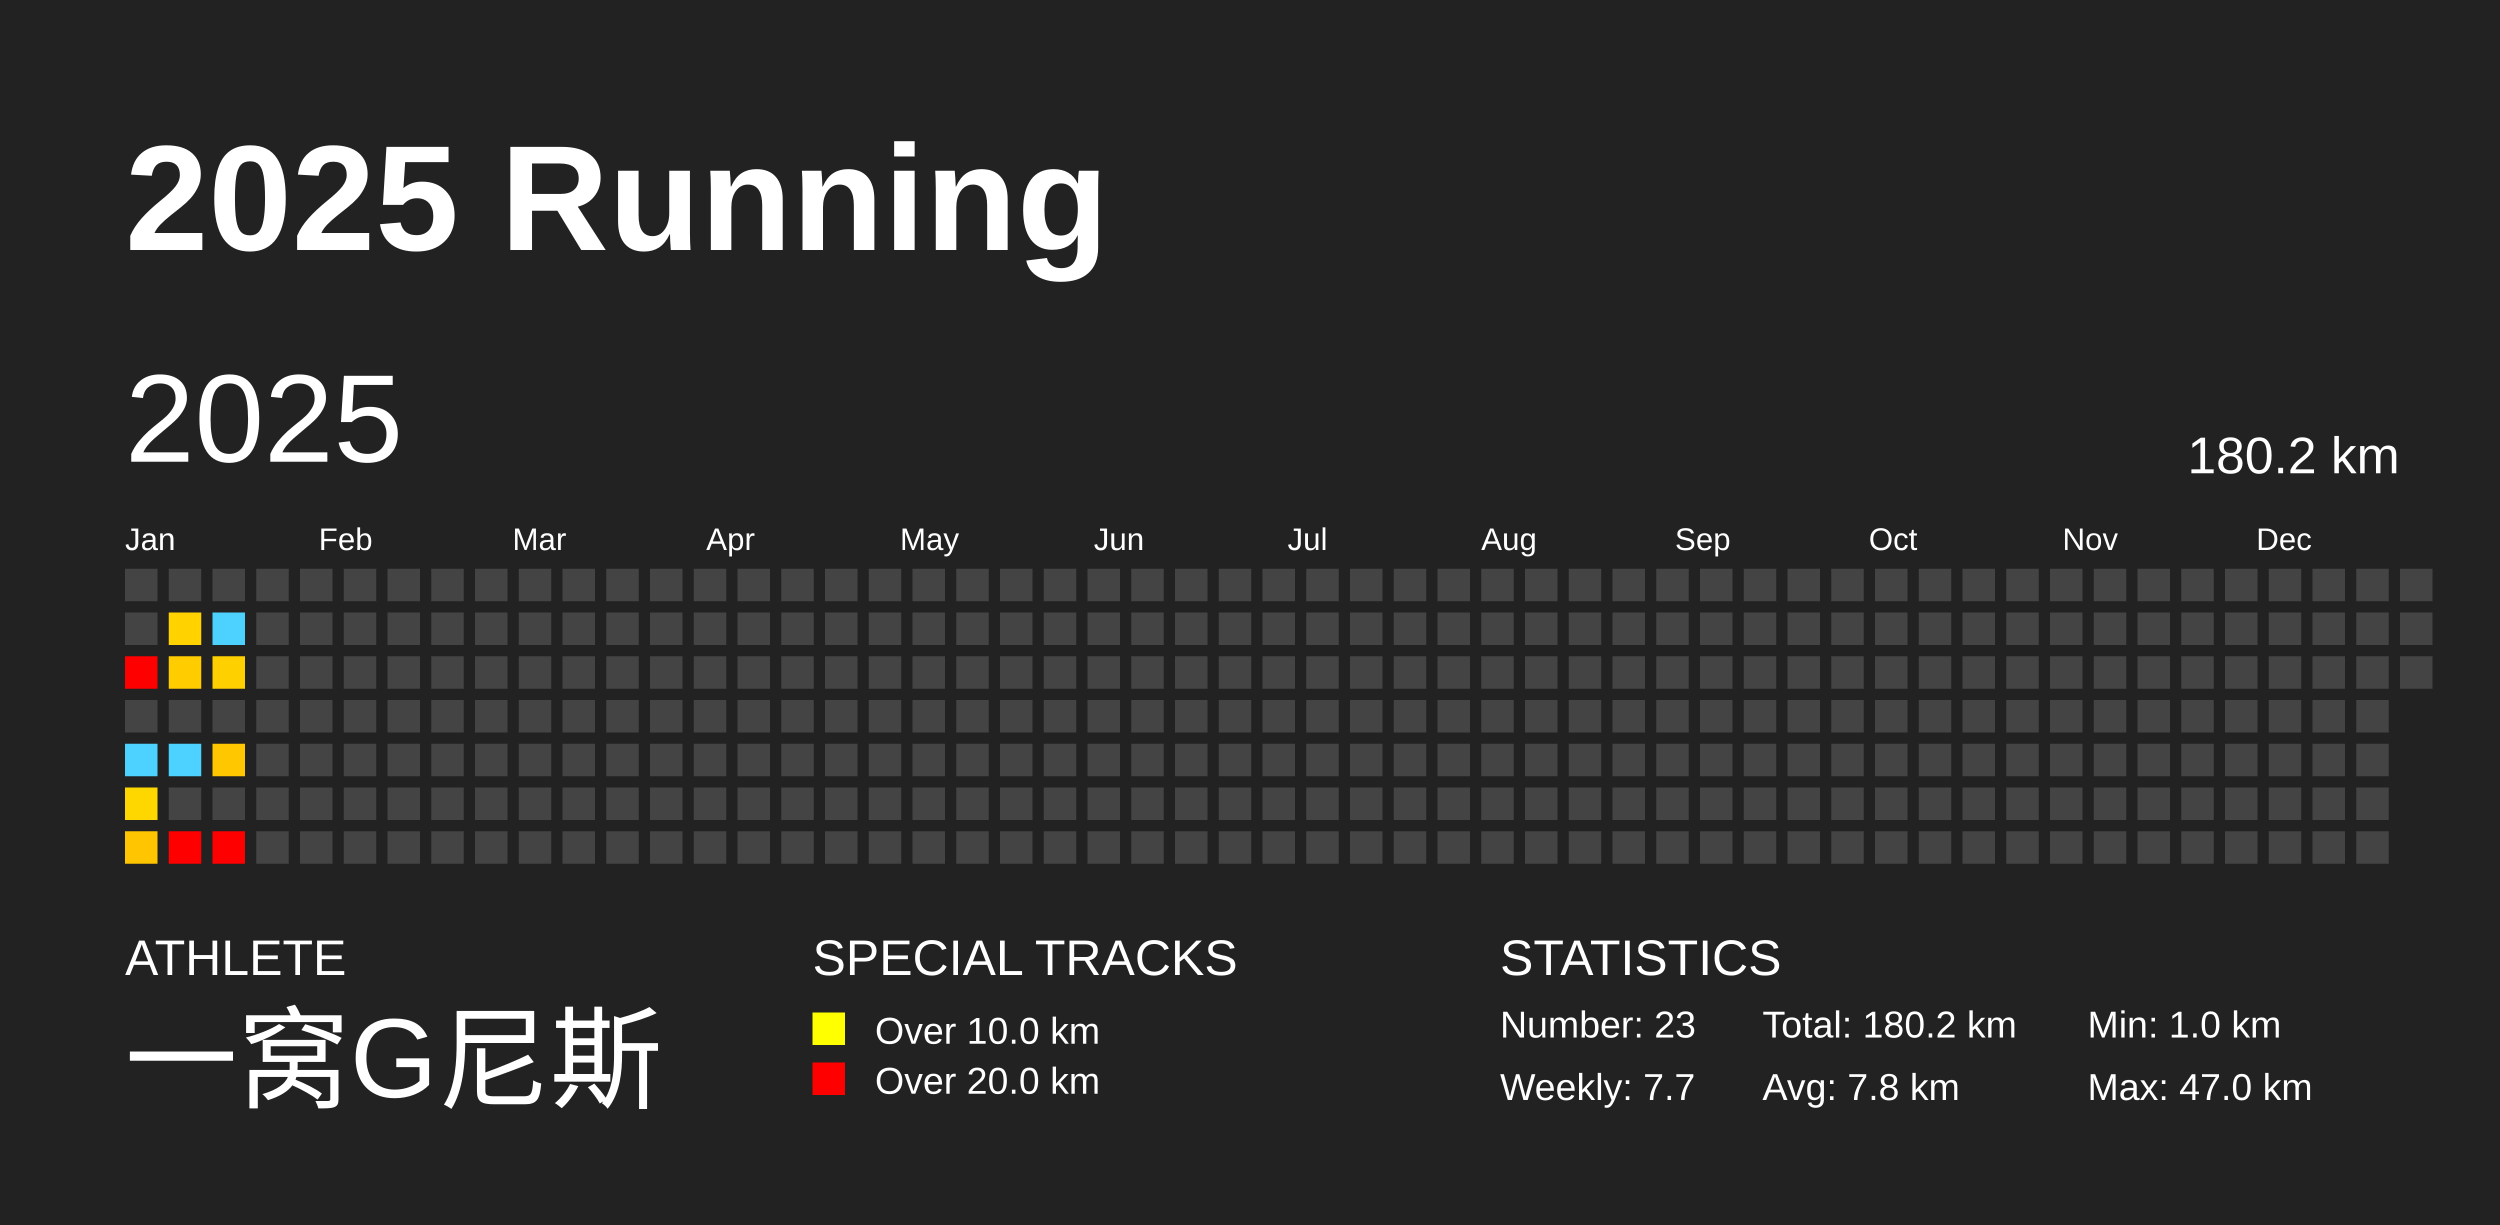
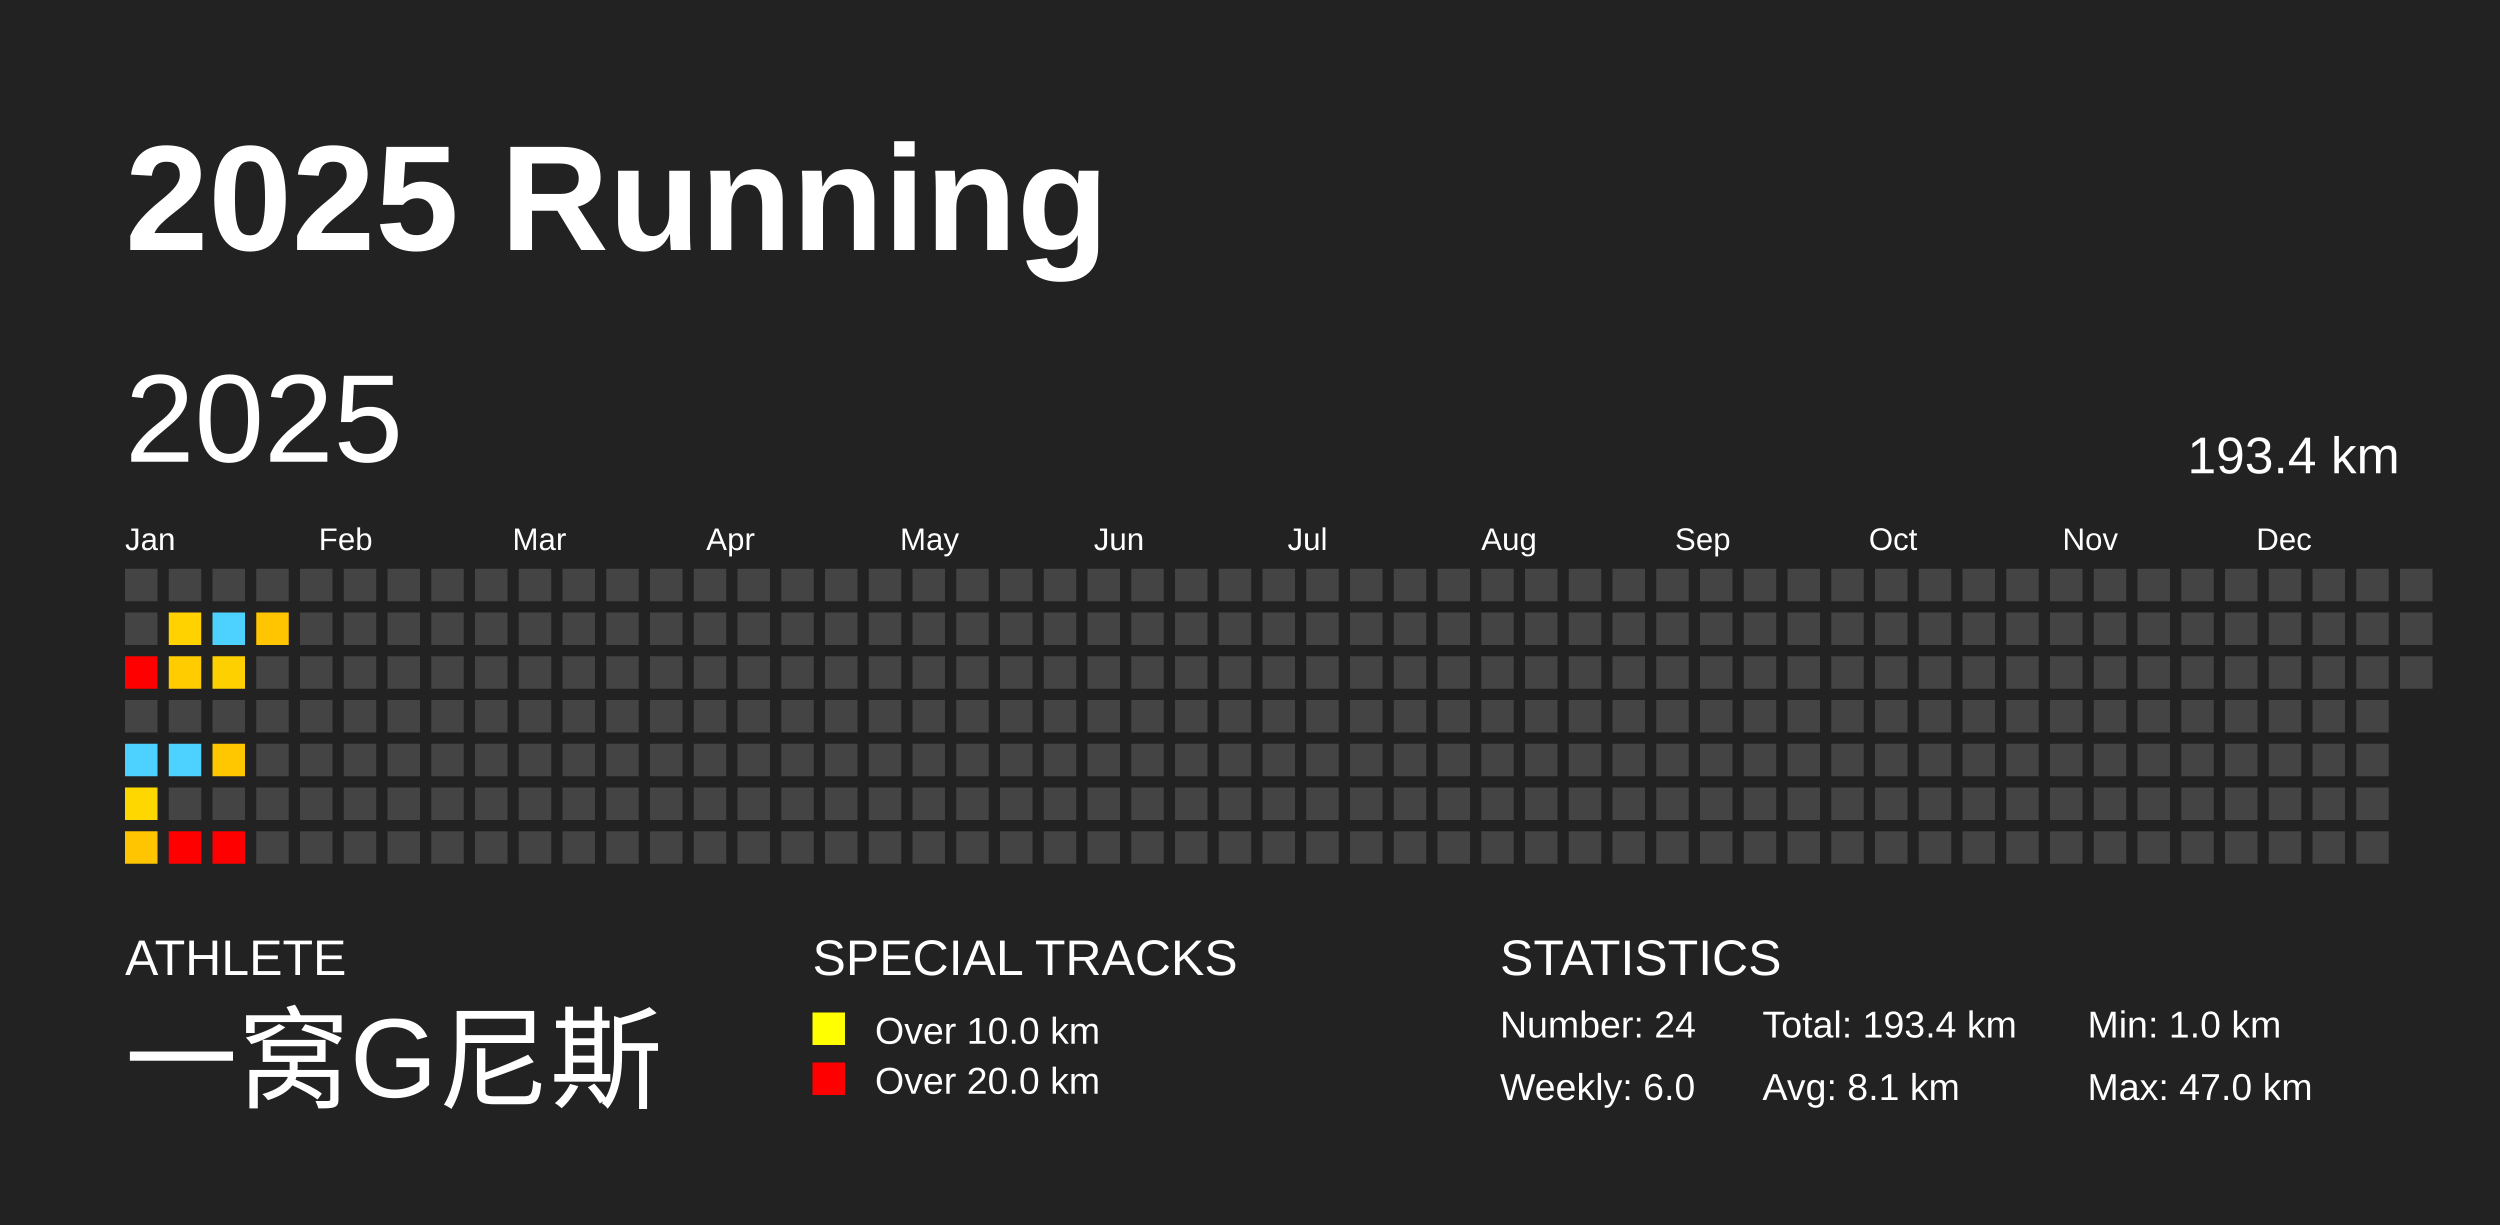
<svg xmlns="http://www.w3.org/2000/svg" baseProfile="full" height="98mm" version="1.1" viewBox="0,0,200,98" width="200mm">
  <defs />
  <rect fill="#222222" height="98" width="200" x="0" y="0" />
  <text fill="#FFFFFF" style="font-size:12px; font-family:Arial; font-weight:bold;" x="10" y="20">2025 Running</text>
  <text fill="#FFFFFF" style="font-size:4px; font-family:Arial" x="10" y="78">ATHLETE</text>
  <text fill="#FFFFFF" style="font-size:9px; font-family:Arial" x="10" y="88">一窝G尼斯</text>
  <text fill="#FFFFFF" style="font-size:4px; font-family:Arial" x="65" y="78">SPECIAL TRACKS</text>
  <rect fill="yellow" height="2.6" width="2.6" x="65" y="81" />
  <text fill="#FFFFFF" style="font-size:3px; font-family:Arial" x="70" y="83.5">Over 10.0 km</text>
  <rect fill="red" height="2.6" width="2.6" x="65" y="85" />
  <text fill="#FFFFFF" style="font-size:3px; font-family:Arial" x="70" y="87.5">Over 20.0 km</text>
  <text fill="#FFFFFF" style="font-size:4px; font-family:Arial" x="120" y="78">STATISTICS</text>
-   <text fill="#FFFFFF" style="font-size:3px; font-family:Arial" x="120" y="83">Number: 23</text>
-   <text fill="#FFFFFF" style="font-size:3px; font-family:Arial" x="120" y="88">Weekly: 7.7</text>
-   <text fill="#FFFFFF" style="font-size:3px; font-family:Arial" x="141" y="83">Total: 180.2 km</text>
-   <text fill="#FFFFFF" style="font-size:3px; font-family:Arial" x="141" y="88">Avg: 7.8 km</text>
+   <text fill="#FFFFFF" style="font-size:3px; font-family:Arial" x="120" y="83">Number: 24</text>
+   <text fill="#FFFFFF" style="font-size:3px; font-family:Arial" x="120" y="88">Weekly: 6.0</text>
+   <text fill="#FFFFFF" style="font-size:3px; font-family:Arial" x="141" y="83">Total: 193.4 km</text>
+   <text fill="#FFFFFF" style="font-size:3px; font-family:Arial" x="141" y="88">Avg: 8.1 km</text>
  <text fill="#FFFFFF" style="font-size:3px; font-family:Arial" x="167" y="83">Min: 1.0 km</text>
  <text fill="#FFFFFF" style="font-size:3px; font-family:Arial" x="167" y="88">Max: 47.0 km</text>
  <text dominant-baseline="hanging" fill="#FFFFFF" style="font-size:10.0px; font-family:Arial;" x="10" y="30">2025</text>
-   <text dominant-baseline="hanging" fill="#FFFFFF" style="font-size:4.125px; font-family:Arial;" x="175" y="35">180.2 km</text>
+   <text dominant-baseline="hanging" fill="#FFFFFF" style="font-size:4.125px; font-family:Arial;" x="175" y="35">193.4 km</text>
  <text fill="#FFFFFF" style="font-size:2.5px; font-family:Arial" x="10.0" y="44">Jan</text>
  <text fill="#FFFFFF" style="font-size:2.5px; font-family:Arial" x="25.5" y="44">Feb</text>
  <text fill="#FFFFFF" style="font-size:2.5px; font-family:Arial" x="41.0" y="44">Mar</text>
  <text fill="#FFFFFF" style="font-size:2.5px; font-family:Arial" x="56.5" y="44">Apr</text>
  <text fill="#FFFFFF" style="font-size:2.5px; font-family:Arial" x="72.0" y="44">May</text>
  <text fill="#FFFFFF" style="font-size:2.5px; font-family:Arial" x="87.5" y="44">Jun</text>
  <text fill="#FFFFFF" style="font-size:2.5px; font-family:Arial" x="103.0" y="44">Jul</text>
  <text fill="#FFFFFF" style="font-size:2.5px; font-family:Arial" x="118.5" y="44">Aug</text>
  <text fill="#FFFFFF" style="font-size:2.5px; font-family:Arial" x="134.0" y="44">Sep</text>
  <text fill="#FFFFFF" style="font-size:2.5px; font-family:Arial" x="149.5" y="44">Oct</text>
  <text fill="#FFFFFF" style="font-size:2.5px; font-family:Arial" x="165.0" y="44">Nov</text>
  <text fill="#FFFFFF" style="font-size:2.5px; font-family:Arial" x="180.5" y="44">Dec</text>
  <rect fill="#444444" height="2.6" width="2.6" x="10.0" y="45.5" />
  <rect fill="#444444" height="2.6" width="2.6" x="10.0" y="49.0" />
  <rect fill="red" height="2.6" width="2.6" x="10.0" y="52.5" />
  <rect fill="#444444" height="2.6" width="2.6" x="10.0" y="56.0" />
  <rect fill="#4dd2ff" height="2.6" width="2.6" x="10.0" y="59.5" />
  <rect fill="#ffd700" height="2.6" width="2.6" x="10.0" y="63.0" />
  <rect fill="#ffc500" height="2.6" width="2.6" x="10.0" y="66.5" />
  <rect fill="#444444" height="2.6" width="2.6" x="13.5" y="45.5" />
  <rect fill="#ffd200" height="2.6" width="2.6" x="13.5" y="49.0" />
  <rect fill="#ffcc00" height="2.6" width="2.6" x="13.5" y="52.5" />
  <rect fill="#444444" height="2.6" width="2.6" x="13.5" y="56.0" />
  <rect fill="#4dd2ff" height="2.6" width="2.6" x="13.5" y="59.5" />
  <rect fill="#444444" height="2.6" width="2.6" x="13.5" y="63.0" />
  <rect fill="red" height="2.6" width="2.6" x="13.5" y="66.5" />
  <rect fill="#444444" height="2.6" width="2.6" x="17.0" y="45.5" />
  <rect fill="#4dd2ff" height="2.6" width="2.6" x="17.0" y="49.0" />
  <rect fill="#ffd000" height="2.6" width="2.6" x="17.0" y="52.5" />
  <rect fill="#444444" height="2.6" width="2.6" x="17.0" y="56.0" />
  <rect fill="#ffc700" height="2.6" width="2.6" x="17.0" y="59.5" />
  <rect fill="#444444" height="2.6" width="2.6" x="17.0" y="63.0" />
  <rect fill="red" height="2.6" width="2.6" x="17.0" y="66.5" />
  <rect fill="#444444" height="2.6" width="2.6" x="20.5" y="45.5" />
-   <rect fill="#444444" height="2.6" width="2.6" x="20.5" y="49.0" />
+   <rect fill="#ffc500" height="2.6" width="2.6" x="20.5" y="49.0" />
  <rect fill="#444444" height="2.6" width="2.6" x="20.5" y="52.5" />
  <rect fill="#444444" height="2.6" width="2.6" x="20.5" y="56.0" />
  <rect fill="#444444" height="2.6" width="2.6" x="20.5" y="59.5" />
  <rect fill="#444444" height="2.6" width="2.6" x="20.5" y="63.0" />
  <rect fill="#444444" height="2.6" width="2.6" x="20.5" y="66.5" />
  <rect fill="#444444" height="2.6" width="2.6" x="24.0" y="45.5" />
  <rect fill="#444444" height="2.6" width="2.6" x="24.0" y="49.0" />
  <rect fill="#444444" height="2.6" width="2.6" x="24.0" y="52.5" />
  <rect fill="#444444" height="2.6" width="2.6" x="24.0" y="56.0" />
  <rect fill="#444444" height="2.6" width="2.6" x="24.0" y="59.5" />
  <rect fill="#444444" height="2.6" width="2.6" x="24.0" y="63.0" />
  <rect fill="#444444" height="2.6" width="2.6" x="24.0" y="66.5" />
  <rect fill="#444444" height="2.6" width="2.6" x="27.5" y="45.5" />
  <rect fill="#444444" height="2.6" width="2.6" x="27.5" y="49.0" />
  <rect fill="#444444" height="2.6" width="2.6" x="27.5" y="52.5" />
  <rect fill="#444444" height="2.6" width="2.6" x="27.5" y="56.0" />
  <rect fill="#444444" height="2.6" width="2.6" x="27.5" y="59.5" />
  <rect fill="#444444" height="2.6" width="2.6" x="27.5" y="63.0" />
  <rect fill="#444444" height="2.6" width="2.6" x="27.5" y="66.5" />
  <rect fill="#444444" height="2.6" width="2.6" x="31.0" y="45.5" />
  <rect fill="#444444" height="2.6" width="2.6" x="31.0" y="49.0" />
  <rect fill="#444444" height="2.6" width="2.6" x="31.0" y="52.5" />
  <rect fill="#444444" height="2.6" width="2.6" x="31.0" y="56.0" />
  <rect fill="#444444" height="2.6" width="2.6" x="31.0" y="59.5" />
  <rect fill="#444444" height="2.6" width="2.6" x="31.0" y="63.0" />
  <rect fill="#444444" height="2.6" width="2.6" x="31.0" y="66.5" />
  <rect fill="#444444" height="2.6" width="2.6" x="34.5" y="45.5" />
  <rect fill="#444444" height="2.6" width="2.6" x="34.5" y="49.0" />
  <rect fill="#444444" height="2.6" width="2.6" x="34.5" y="52.5" />
  <rect fill="#444444" height="2.6" width="2.6" x="34.5" y="56.0" />
  <rect fill="#444444" height="2.6" width="2.6" x="34.5" y="59.5" />
  <rect fill="#444444" height="2.6" width="2.6" x="34.5" y="63.0" />
  <rect fill="#444444" height="2.6" width="2.6" x="34.5" y="66.5" />
  <rect fill="#444444" height="2.6" width="2.6" x="38.0" y="45.5" />
  <rect fill="#444444" height="2.6" width="2.6" x="38.0" y="49.0" />
  <rect fill="#444444" height="2.6" width="2.6" x="38.0" y="52.5" />
  <rect fill="#444444" height="2.6" width="2.6" x="38.0" y="56.0" />
  <rect fill="#444444" height="2.6" width="2.6" x="38.0" y="59.5" />
  <rect fill="#444444" height="2.6" width="2.6" x="38.0" y="63.0" />
  <rect fill="#444444" height="2.6" width="2.6" x="38.0" y="66.5" />
  <rect fill="#444444" height="2.6" width="2.6" x="41.5" y="45.5" />
  <rect fill="#444444" height="2.6" width="2.6" x="41.5" y="49.0" />
  <rect fill="#444444" height="2.6" width="2.6" x="41.5" y="52.5" />
  <rect fill="#444444" height="2.6" width="2.6" x="41.5" y="56.0" />
  <rect fill="#444444" height="2.6" width="2.6" x="41.5" y="59.5" />
  <rect fill="#444444" height="2.6" width="2.6" x="41.5" y="63.0" />
  <rect fill="#444444" height="2.6" width="2.6" x="41.5" y="66.5" />
  <rect fill="#444444" height="2.6" width="2.6" x="45.0" y="45.5" />
  <rect fill="#444444" height="2.6" width="2.6" x="45.0" y="49.0" />
  <rect fill="#444444" height="2.6" width="2.6" x="45.0" y="52.5" />
  <rect fill="#444444" height="2.6" width="2.6" x="45.0" y="56.0" />
  <rect fill="#444444" height="2.6" width="2.6" x="45.0" y="59.5" />
  <rect fill="#444444" height="2.6" width="2.6" x="45.0" y="63.0" />
  <rect fill="#444444" height="2.6" width="2.6" x="45.0" y="66.5" />
  <rect fill="#444444" height="2.6" width="2.6" x="48.5" y="45.5" />
  <rect fill="#444444" height="2.6" width="2.6" x="48.5" y="49.0" />
  <rect fill="#444444" height="2.6" width="2.6" x="48.5" y="52.5" />
  <rect fill="#444444" height="2.6" width="2.6" x="48.5" y="56.0" />
  <rect fill="#444444" height="2.6" width="2.6" x="48.5" y="59.5" />
  <rect fill="#444444" height="2.6" width="2.6" x="48.5" y="63.0" />
  <rect fill="#444444" height="2.6" width="2.6" x="48.5" y="66.5" />
  <rect fill="#444444" height="2.6" width="2.6" x="52.0" y="45.5" />
  <rect fill="#444444" height="2.6" width="2.6" x="52.0" y="49.0" />
  <rect fill="#444444" height="2.6" width="2.6" x="52.0" y="52.5" />
  <rect fill="#444444" height="2.6" width="2.6" x="52.0" y="56.0" />
  <rect fill="#444444" height="2.6" width="2.6" x="52.0" y="59.5" />
  <rect fill="#444444" height="2.6" width="2.6" x="52.0" y="63.0" />
  <rect fill="#444444" height="2.6" width="2.6" x="52.0" y="66.5" />
  <rect fill="#444444" height="2.6" width="2.6" x="55.5" y="45.5" />
  <rect fill="#444444" height="2.6" width="2.6" x="55.5" y="49.0" />
  <rect fill="#444444" height="2.6" width="2.6" x="55.5" y="52.5" />
  <rect fill="#444444" height="2.6" width="2.6" x="55.5" y="56.0" />
  <rect fill="#444444" height="2.6" width="2.6" x="55.5" y="59.5" />
  <rect fill="#444444" height="2.6" width="2.6" x="55.5" y="63.0" />
  <rect fill="#444444" height="2.6" width="2.6" x="55.5" y="66.5" />
  <rect fill="#444444" height="2.6" width="2.6" x="59.0" y="45.5" />
  <rect fill="#444444" height="2.6" width="2.6" x="59.0" y="49.0" />
  <rect fill="#444444" height="2.6" width="2.6" x="59.0" y="52.5" />
  <rect fill="#444444" height="2.6" width="2.6" x="59.0" y="56.0" />
  <rect fill="#444444" height="2.6" width="2.6" x="59.0" y="59.5" />
  <rect fill="#444444" height="2.6" width="2.6" x="59.0" y="63.0" />
  <rect fill="#444444" height="2.6" width="2.6" x="59.0" y="66.5" />
  <rect fill="#444444" height="2.6" width="2.6" x="62.5" y="45.5" />
  <rect fill="#444444" height="2.6" width="2.6" x="62.5" y="49.0" />
  <rect fill="#444444" height="2.6" width="2.6" x="62.5" y="52.5" />
  <rect fill="#444444" height="2.6" width="2.6" x="62.5" y="56.0" />
  <rect fill="#444444" height="2.6" width="2.6" x="62.5" y="59.5" />
  <rect fill="#444444" height="2.6" width="2.6" x="62.5" y="63.0" />
  <rect fill="#444444" height="2.6" width="2.6" x="62.5" y="66.5" />
  <rect fill="#444444" height="2.6" width="2.6" x="66.0" y="45.5" />
  <rect fill="#444444" height="2.6" width="2.6" x="66.0" y="49.0" />
  <rect fill="#444444" height="2.6" width="2.6" x="66.0" y="52.5" />
  <rect fill="#444444" height="2.6" width="2.6" x="66.0" y="56.0" />
  <rect fill="#444444" height="2.6" width="2.6" x="66.0" y="59.5" />
  <rect fill="#444444" height="2.6" width="2.6" x="66.0" y="63.0" />
  <rect fill="#444444" height="2.6" width="2.6" x="66.0" y="66.5" />
  <rect fill="#444444" height="2.6" width="2.6" x="69.5" y="45.5" />
  <rect fill="#444444" height="2.6" width="2.6" x="69.5" y="49.0" />
  <rect fill="#444444" height="2.6" width="2.6" x="69.5" y="52.5" />
  <rect fill="#444444" height="2.6" width="2.6" x="69.5" y="56.0" />
  <rect fill="#444444" height="2.6" width="2.6" x="69.5" y="59.5" />
  <rect fill="#444444" height="2.6" width="2.6" x="69.5" y="63.0" />
  <rect fill="#444444" height="2.6" width="2.6" x="69.5" y="66.5" />
  <rect fill="#444444" height="2.6" width="2.6" x="73.0" y="45.5" />
  <rect fill="#444444" height="2.6" width="2.6" x="73.0" y="49.0" />
  <rect fill="#444444" height="2.6" width="2.6" x="73.0" y="52.5" />
  <rect fill="#444444" height="2.6" width="2.6" x="73.0" y="56.0" />
  <rect fill="#444444" height="2.6" width="2.6" x="73.0" y="59.5" />
  <rect fill="#444444" height="2.6" width="2.6" x="73.0" y="63.0" />
  <rect fill="#444444" height="2.6" width="2.6" x="73.0" y="66.5" />
  <rect fill="#444444" height="2.6" width="2.6" x="76.5" y="45.5" />
  <rect fill="#444444" height="2.6" width="2.6" x="76.5" y="49.0" />
  <rect fill="#444444" height="2.6" width="2.6" x="76.5" y="52.5" />
  <rect fill="#444444" height="2.6" width="2.6" x="76.5" y="56.0" />
  <rect fill="#444444" height="2.6" width="2.6" x="76.5" y="59.5" />
  <rect fill="#444444" height="2.6" width="2.6" x="76.5" y="63.0" />
  <rect fill="#444444" height="2.6" width="2.6" x="76.5" y="66.5" />
  <rect fill="#444444" height="2.6" width="2.6" x="80.0" y="45.5" />
  <rect fill="#444444" height="2.6" width="2.6" x="80.0" y="49.0" />
  <rect fill="#444444" height="2.6" width="2.6" x="80.0" y="52.5" />
  <rect fill="#444444" height="2.6" width="2.6" x="80.0" y="56.0" />
  <rect fill="#444444" height="2.6" width="2.6" x="80.0" y="59.5" />
  <rect fill="#444444" height="2.6" width="2.6" x="80.0" y="63.0" />
  <rect fill="#444444" height="2.6" width="2.6" x="80.0" y="66.5" />
  <rect fill="#444444" height="2.6" width="2.6" x="83.5" y="45.5" />
  <rect fill="#444444" height="2.6" width="2.6" x="83.5" y="49.0" />
  <rect fill="#444444" height="2.6" width="2.6" x="83.5" y="52.5" />
  <rect fill="#444444" height="2.6" width="2.6" x="83.5" y="56.0" />
  <rect fill="#444444" height="2.6" width="2.6" x="83.5" y="59.5" />
  <rect fill="#444444" height="2.6" width="2.6" x="83.5" y="63.0" />
  <rect fill="#444444" height="2.6" width="2.6" x="83.5" y="66.5" />
  <rect fill="#444444" height="2.6" width="2.6" x="87.0" y="45.5" />
  <rect fill="#444444" height="2.6" width="2.6" x="87.0" y="49.0" />
  <rect fill="#444444" height="2.6" width="2.6" x="87.0" y="52.5" />
  <rect fill="#444444" height="2.6" width="2.6" x="87.0" y="56.0" />
  <rect fill="#444444" height="2.6" width="2.6" x="87.0" y="59.5" />
  <rect fill="#444444" height="2.6" width="2.6" x="87.0" y="63.0" />
  <rect fill="#444444" height="2.6" width="2.6" x="87.0" y="66.5" />
  <rect fill="#444444" height="2.6" width="2.6" x="90.5" y="45.5" />
  <rect fill="#444444" height="2.6" width="2.6" x="90.5" y="49.0" />
  <rect fill="#444444" height="2.6" width="2.6" x="90.5" y="52.5" />
  <rect fill="#444444" height="2.6" width="2.6" x="90.5" y="56.0" />
  <rect fill="#444444" height="2.6" width="2.6" x="90.5" y="59.5" />
  <rect fill="#444444" height="2.6" width="2.6" x="90.5" y="63.0" />
  <rect fill="#444444" height="2.6" width="2.6" x="90.5" y="66.5" />
  <rect fill="#444444" height="2.6" width="2.6" x="94.0" y="45.5" />
  <rect fill="#444444" height="2.6" width="2.6" x="94.0" y="49.0" />
  <rect fill="#444444" height="2.6" width="2.6" x="94.0" y="52.5" />
  <rect fill="#444444" height="2.6" width="2.6" x="94.0" y="56.0" />
  <rect fill="#444444" height="2.6" width="2.6" x="94.0" y="59.5" />
  <rect fill="#444444" height="2.6" width="2.6" x="94.0" y="63.0" />
  <rect fill="#444444" height="2.6" width="2.6" x="94.0" y="66.5" />
  <rect fill="#444444" height="2.6" width="2.6" x="97.5" y="45.5" />
  <rect fill="#444444" height="2.6" width="2.6" x="97.5" y="49.0" />
  <rect fill="#444444" height="2.6" width="2.6" x="97.5" y="52.5" />
  <rect fill="#444444" height="2.6" width="2.6" x="97.5" y="56.0" />
  <rect fill="#444444" height="2.6" width="2.6" x="97.5" y="59.5" />
  <rect fill="#444444" height="2.6" width="2.6" x="97.5" y="63.0" />
  <rect fill="#444444" height="2.6" width="2.6" x="97.5" y="66.5" />
  <rect fill="#444444" height="2.6" width="2.6" x="101.0" y="45.5" />
  <rect fill="#444444" height="2.6" width="2.6" x="101.0" y="49.0" />
  <rect fill="#444444" height="2.6" width="2.6" x="101.0" y="52.5" />
  <rect fill="#444444" height="2.6" width="2.6" x="101.0" y="56.0" />
  <rect fill="#444444" height="2.6" width="2.6" x="101.0" y="59.5" />
  <rect fill="#444444" height="2.6" width="2.6" x="101.0" y="63.0" />
  <rect fill="#444444" height="2.6" width="2.6" x="101.0" y="66.5" />
  <rect fill="#444444" height="2.6" width="2.6" x="104.5" y="45.5" />
  <rect fill="#444444" height="2.6" width="2.6" x="104.5" y="49.0" />
  <rect fill="#444444" height="2.6" width="2.6" x="104.5" y="52.5" />
  <rect fill="#444444" height="2.6" width="2.6" x="104.5" y="56.0" />
  <rect fill="#444444" height="2.6" width="2.6" x="104.5" y="59.5" />
  <rect fill="#444444" height="2.6" width="2.6" x="104.5" y="63.0" />
  <rect fill="#444444" height="2.6" width="2.6" x="104.5" y="66.5" />
  <rect fill="#444444" height="2.6" width="2.6" x="108.0" y="45.5" />
  <rect fill="#444444" height="2.6" width="2.6" x="108.0" y="49.0" />
  <rect fill="#444444" height="2.6" width="2.6" x="108.0" y="52.5" />
  <rect fill="#444444" height="2.6" width="2.6" x="108.0" y="56.0" />
  <rect fill="#444444" height="2.6" width="2.6" x="108.0" y="59.5" />
  <rect fill="#444444" height="2.6" width="2.6" x="108.0" y="63.0" />
  <rect fill="#444444" height="2.6" width="2.6" x="108.0" y="66.5" />
  <rect fill="#444444" height="2.6" width="2.6" x="111.5" y="45.5" />
  <rect fill="#444444" height="2.6" width="2.6" x="111.5" y="49.0" />
  <rect fill="#444444" height="2.6" width="2.6" x="111.5" y="52.5" />
  <rect fill="#444444" height="2.6" width="2.6" x="111.5" y="56.0" />
  <rect fill="#444444" height="2.6" width="2.6" x="111.5" y="59.5" />
  <rect fill="#444444" height="2.6" width="2.6" x="111.5" y="63.0" />
  <rect fill="#444444" height="2.6" width="2.6" x="111.5" y="66.5" />
  <rect fill="#444444" height="2.6" width="2.6" x="115.0" y="45.5" />
  <rect fill="#444444" height="2.6" width="2.6" x="115.0" y="49.0" />
  <rect fill="#444444" height="2.6" width="2.6" x="115.0" y="52.5" />
  <rect fill="#444444" height="2.6" width="2.6" x="115.0" y="56.0" />
  <rect fill="#444444" height="2.6" width="2.6" x="115.0" y="59.5" />
  <rect fill="#444444" height="2.6" width="2.6" x="115.0" y="63.0" />
  <rect fill="#444444" height="2.6" width="2.6" x="115.0" y="66.5" />
  <rect fill="#444444" height="2.6" width="2.6" x="118.5" y="45.5" />
  <rect fill="#444444" height="2.6" width="2.6" x="118.5" y="49.0" />
  <rect fill="#444444" height="2.6" width="2.6" x="118.5" y="52.5" />
  <rect fill="#444444" height="2.6" width="2.6" x="118.5" y="56.0" />
  <rect fill="#444444" height="2.6" width="2.6" x="118.5" y="59.5" />
  <rect fill="#444444" height="2.6" width="2.6" x="118.5" y="63.0" />
  <rect fill="#444444" height="2.6" width="2.6" x="118.5" y="66.5" />
  <rect fill="#444444" height="2.6" width="2.6" x="122.0" y="45.5" />
  <rect fill="#444444" height="2.6" width="2.6" x="122.0" y="49.0" />
  <rect fill="#444444" height="2.6" width="2.6" x="122.0" y="52.5" />
  <rect fill="#444444" height="2.6" width="2.6" x="122.0" y="56.0" />
  <rect fill="#444444" height="2.6" width="2.6" x="122.0" y="59.5" />
  <rect fill="#444444" height="2.6" width="2.6" x="122.0" y="63.0" />
  <rect fill="#444444" height="2.6" width="2.6" x="122.0" y="66.5" />
  <rect fill="#444444" height="2.6" width="2.6" x="125.5" y="45.5" />
  <rect fill="#444444" height="2.6" width="2.6" x="125.5" y="49.0" />
  <rect fill="#444444" height="2.6" width="2.6" x="125.5" y="52.5" />
  <rect fill="#444444" height="2.6" width="2.6" x="125.5" y="56.0" />
  <rect fill="#444444" height="2.6" width="2.6" x="125.5" y="59.5" />
  <rect fill="#444444" height="2.6" width="2.6" x="125.5" y="63.0" />
  <rect fill="#444444" height="2.6" width="2.6" x="125.5" y="66.5" />
  <rect fill="#444444" height="2.6" width="2.6" x="129.0" y="45.5" />
  <rect fill="#444444" height="2.6" width="2.6" x="129.0" y="49.0" />
  <rect fill="#444444" height="2.6" width="2.6" x="129.0" y="52.5" />
  <rect fill="#444444" height="2.6" width="2.6" x="129.0" y="56.0" />
  <rect fill="#444444" height="2.6" width="2.6" x="129.0" y="59.5" />
  <rect fill="#444444" height="2.6" width="2.6" x="129.0" y="63.0" />
  <rect fill="#444444" height="2.6" width="2.6" x="129.0" y="66.5" />
  <rect fill="#444444" height="2.6" width="2.6" x="132.5" y="45.5" />
  <rect fill="#444444" height="2.6" width="2.6" x="132.5" y="49.0" />
  <rect fill="#444444" height="2.6" width="2.6" x="132.5" y="52.5" />
  <rect fill="#444444" height="2.6" width="2.6" x="132.5" y="56.0" />
  <rect fill="#444444" height="2.6" width="2.6" x="132.5" y="59.5" />
  <rect fill="#444444" height="2.6" width="2.6" x="132.5" y="63.0" />
  <rect fill="#444444" height="2.6" width="2.6" x="132.5" y="66.5" />
  <rect fill="#444444" height="2.6" width="2.6" x="136.0" y="45.5" />
  <rect fill="#444444" height="2.6" width="2.6" x="136.0" y="49.0" />
  <rect fill="#444444" height="2.6" width="2.6" x="136.0" y="52.5" />
  <rect fill="#444444" height="2.6" width="2.6" x="136.0" y="56.0" />
  <rect fill="#444444" height="2.6" width="2.6" x="136.0" y="59.5" />
  <rect fill="#444444" height="2.6" width="2.6" x="136.0" y="63.0" />
  <rect fill="#444444" height="2.6" width="2.6" x="136.0" y="66.5" />
  <rect fill="#444444" height="2.6" width="2.6" x="139.5" y="45.5" />
  <rect fill="#444444" height="2.6" width="2.6" x="139.5" y="49.0" />
  <rect fill="#444444" height="2.6" width="2.6" x="139.5" y="52.5" />
  <rect fill="#444444" height="2.6" width="2.6" x="139.5" y="56.0" />
  <rect fill="#444444" height="2.6" width="2.6" x="139.5" y="59.5" />
  <rect fill="#444444" height="2.6" width="2.6" x="139.5" y="63.0" />
  <rect fill="#444444" height="2.6" width="2.6" x="139.5" y="66.5" />
  <rect fill="#444444" height="2.6" width="2.6" x="143.0" y="45.5" />
  <rect fill="#444444" height="2.6" width="2.6" x="143.0" y="49.0" />
  <rect fill="#444444" height="2.6" width="2.6" x="143.0" y="52.5" />
  <rect fill="#444444" height="2.6" width="2.6" x="143.0" y="56.0" />
  <rect fill="#444444" height="2.6" width="2.6" x="143.0" y="59.5" />
  <rect fill="#444444" height="2.6" width="2.6" x="143.0" y="63.0" />
  <rect fill="#444444" height="2.6" width="2.6" x="143.0" y="66.5" />
  <rect fill="#444444" height="2.6" width="2.6" x="146.5" y="45.5" />
  <rect fill="#444444" height="2.6" width="2.6" x="146.5" y="49.0" />
  <rect fill="#444444" height="2.6" width="2.6" x="146.5" y="52.5" />
  <rect fill="#444444" height="2.6" width="2.6" x="146.5" y="56.0" />
  <rect fill="#444444" height="2.6" width="2.6" x="146.5" y="59.5" />
  <rect fill="#444444" height="2.6" width="2.6" x="146.5" y="63.0" />
  <rect fill="#444444" height="2.6" width="2.6" x="146.5" y="66.5" />
  <rect fill="#444444" height="2.6" width="2.6" x="150.0" y="45.5" />
  <rect fill="#444444" height="2.6" width="2.6" x="150.0" y="49.0" />
  <rect fill="#444444" height="2.6" width="2.6" x="150.0" y="52.5" />
  <rect fill="#444444" height="2.6" width="2.6" x="150.0" y="56.0" />
  <rect fill="#444444" height="2.6" width="2.6" x="150.0" y="59.5" />
  <rect fill="#444444" height="2.6" width="2.6" x="150.0" y="63.0" />
  <rect fill="#444444" height="2.6" width="2.6" x="150.0" y="66.5" />
  <rect fill="#444444" height="2.6" width="2.6" x="153.5" y="45.5" />
  <rect fill="#444444" height="2.6" width="2.6" x="153.5" y="49.0" />
  <rect fill="#444444" height="2.6" width="2.6" x="153.5" y="52.5" />
  <rect fill="#444444" height="2.6" width="2.6" x="153.5" y="56.0" />
  <rect fill="#444444" height="2.6" width="2.6" x="153.5" y="59.5" />
  <rect fill="#444444" height="2.6" width="2.6" x="153.5" y="63.0" />
  <rect fill="#444444" height="2.6" width="2.6" x="153.5" y="66.5" />
  <rect fill="#444444" height="2.6" width="2.6" x="157.0" y="45.5" />
  <rect fill="#444444" height="2.6" width="2.6" x="157.0" y="49.0" />
  <rect fill="#444444" height="2.6" width="2.6" x="157.0" y="52.5" />
  <rect fill="#444444" height="2.6" width="2.6" x="157.0" y="56.0" />
  <rect fill="#444444" height="2.6" width="2.6" x="157.0" y="59.5" />
  <rect fill="#444444" height="2.6" width="2.6" x="157.0" y="63.0" />
  <rect fill="#444444" height="2.6" width="2.6" x="157.0" y="66.5" />
  <rect fill="#444444" height="2.6" width="2.6" x="160.5" y="45.5" />
  <rect fill="#444444" height="2.6" width="2.6" x="160.5" y="49.0" />
  <rect fill="#444444" height="2.6" width="2.6" x="160.5" y="52.5" />
  <rect fill="#444444" height="2.6" width="2.6" x="160.5" y="56.0" />
  <rect fill="#444444" height="2.6" width="2.6" x="160.5" y="59.5" />
  <rect fill="#444444" height="2.6" width="2.6" x="160.5" y="63.0" />
  <rect fill="#444444" height="2.6" width="2.6" x="160.5" y="66.5" />
  <rect fill="#444444" height="2.6" width="2.6" x="164.0" y="45.5" />
  <rect fill="#444444" height="2.6" width="2.6" x="164.0" y="49.0" />
  <rect fill="#444444" height="2.6" width="2.6" x="164.0" y="52.5" />
  <rect fill="#444444" height="2.6" width="2.6" x="164.0" y="56.0" />
  <rect fill="#444444" height="2.6" width="2.6" x="164.0" y="59.5" />
  <rect fill="#444444" height="2.6" width="2.6" x="164.0" y="63.0" />
  <rect fill="#444444" height="2.6" width="2.6" x="164.0" y="66.5" />
  <rect fill="#444444" height="2.6" width="2.6" x="167.5" y="45.5" />
  <rect fill="#444444" height="2.6" width="2.6" x="167.5" y="49.0" />
  <rect fill="#444444" height="2.6" width="2.6" x="167.5" y="52.5" />
  <rect fill="#444444" height="2.6" width="2.6" x="167.5" y="56.0" />
  <rect fill="#444444" height="2.6" width="2.6" x="167.5" y="59.5" />
  <rect fill="#444444" height="2.6" width="2.6" x="167.5" y="63.0" />
  <rect fill="#444444" height="2.6" width="2.6" x="167.5" y="66.5" />
  <rect fill="#444444" height="2.6" width="2.6" x="171.0" y="45.5" />
  <rect fill="#444444" height="2.6" width="2.6" x="171.0" y="49.0" />
  <rect fill="#444444" height="2.6" width="2.6" x="171.0" y="52.5" />
  <rect fill="#444444" height="2.6" width="2.6" x="171.0" y="56.0" />
  <rect fill="#444444" height="2.6" width="2.6" x="171.0" y="59.5" />
  <rect fill="#444444" height="2.6" width="2.6" x="171.0" y="63.0" />
  <rect fill="#444444" height="2.6" width="2.6" x="171.0" y="66.5" />
  <rect fill="#444444" height="2.6" width="2.6" x="174.5" y="45.5" />
  <rect fill="#444444" height="2.6" width="2.6" x="174.5" y="49.0" />
  <rect fill="#444444" height="2.6" width="2.6" x="174.5" y="52.5" />
  <rect fill="#444444" height="2.6" width="2.6" x="174.5" y="56.0" />
  <rect fill="#444444" height="2.6" width="2.6" x="174.5" y="59.5" />
  <rect fill="#444444" height="2.6" width="2.6" x="174.5" y="63.0" />
  <rect fill="#444444" height="2.6" width="2.6" x="174.5" y="66.5" />
  <rect fill="#444444" height="2.6" width="2.6" x="178.0" y="45.5" />
  <rect fill="#444444" height="2.6" width="2.6" x="178.0" y="49.0" />
  <rect fill="#444444" height="2.6" width="2.6" x="178.0" y="52.5" />
  <rect fill="#444444" height="2.6" width="2.6" x="178.0" y="56.0" />
  <rect fill="#444444" height="2.6" width="2.6" x="178.0" y="59.5" />
  <rect fill="#444444" height="2.6" width="2.6" x="178.0" y="63.0" />
  <rect fill="#444444" height="2.6" width="2.6" x="178.0" y="66.5" />
  <rect fill="#444444" height="2.6" width="2.6" x="181.5" y="45.5" />
  <rect fill="#444444" height="2.6" width="2.6" x="181.5" y="49.0" />
  <rect fill="#444444" height="2.6" width="2.6" x="181.5" y="52.5" />
  <rect fill="#444444" height="2.6" width="2.6" x="181.5" y="56.0" />
  <rect fill="#444444" height="2.6" width="2.6" x="181.5" y="59.5" />
  <rect fill="#444444" height="2.6" width="2.6" x="181.5" y="63.0" />
  <rect fill="#444444" height="2.6" width="2.6" x="181.5" y="66.5" />
  <rect fill="#444444" height="2.6" width="2.6" x="185.0" y="45.5" />
  <rect fill="#444444" height="2.6" width="2.6" x="185.0" y="49.0" />
  <rect fill="#444444" height="2.6" width="2.6" x="185.0" y="52.5" />
  <rect fill="#444444" height="2.6" width="2.6" x="185.0" y="56.0" />
  <rect fill="#444444" height="2.6" width="2.6" x="185.0" y="59.5" />
  <rect fill="#444444" height="2.6" width="2.6" x="185.0" y="63.0" />
  <rect fill="#444444" height="2.6" width="2.6" x="185.0" y="66.5" />
  <rect fill="#444444" height="2.6" width="2.6" x="188.5" y="45.5" />
  <rect fill="#444444" height="2.6" width="2.6" x="188.5" y="49.0" />
  <rect fill="#444444" height="2.6" width="2.6" x="188.5" y="52.5" />
  <rect fill="#444444" height="2.6" width="2.6" x="188.5" y="56.0" />
  <rect fill="#444444" height="2.6" width="2.6" x="188.5" y="59.5" />
  <rect fill="#444444" height="2.6" width="2.6" x="188.5" y="63.0" />
  <rect fill="#444444" height="2.6" width="2.6" x="188.5" y="66.5" />
  <rect fill="#444444" height="2.6" width="2.6" x="192.0" y="45.5" />
  <rect fill="#444444" height="2.6" width="2.6" x="192.0" y="49.0" />
  <rect fill="#444444" height="2.6" width="2.6" x="192.0" y="52.5" />
</svg>
